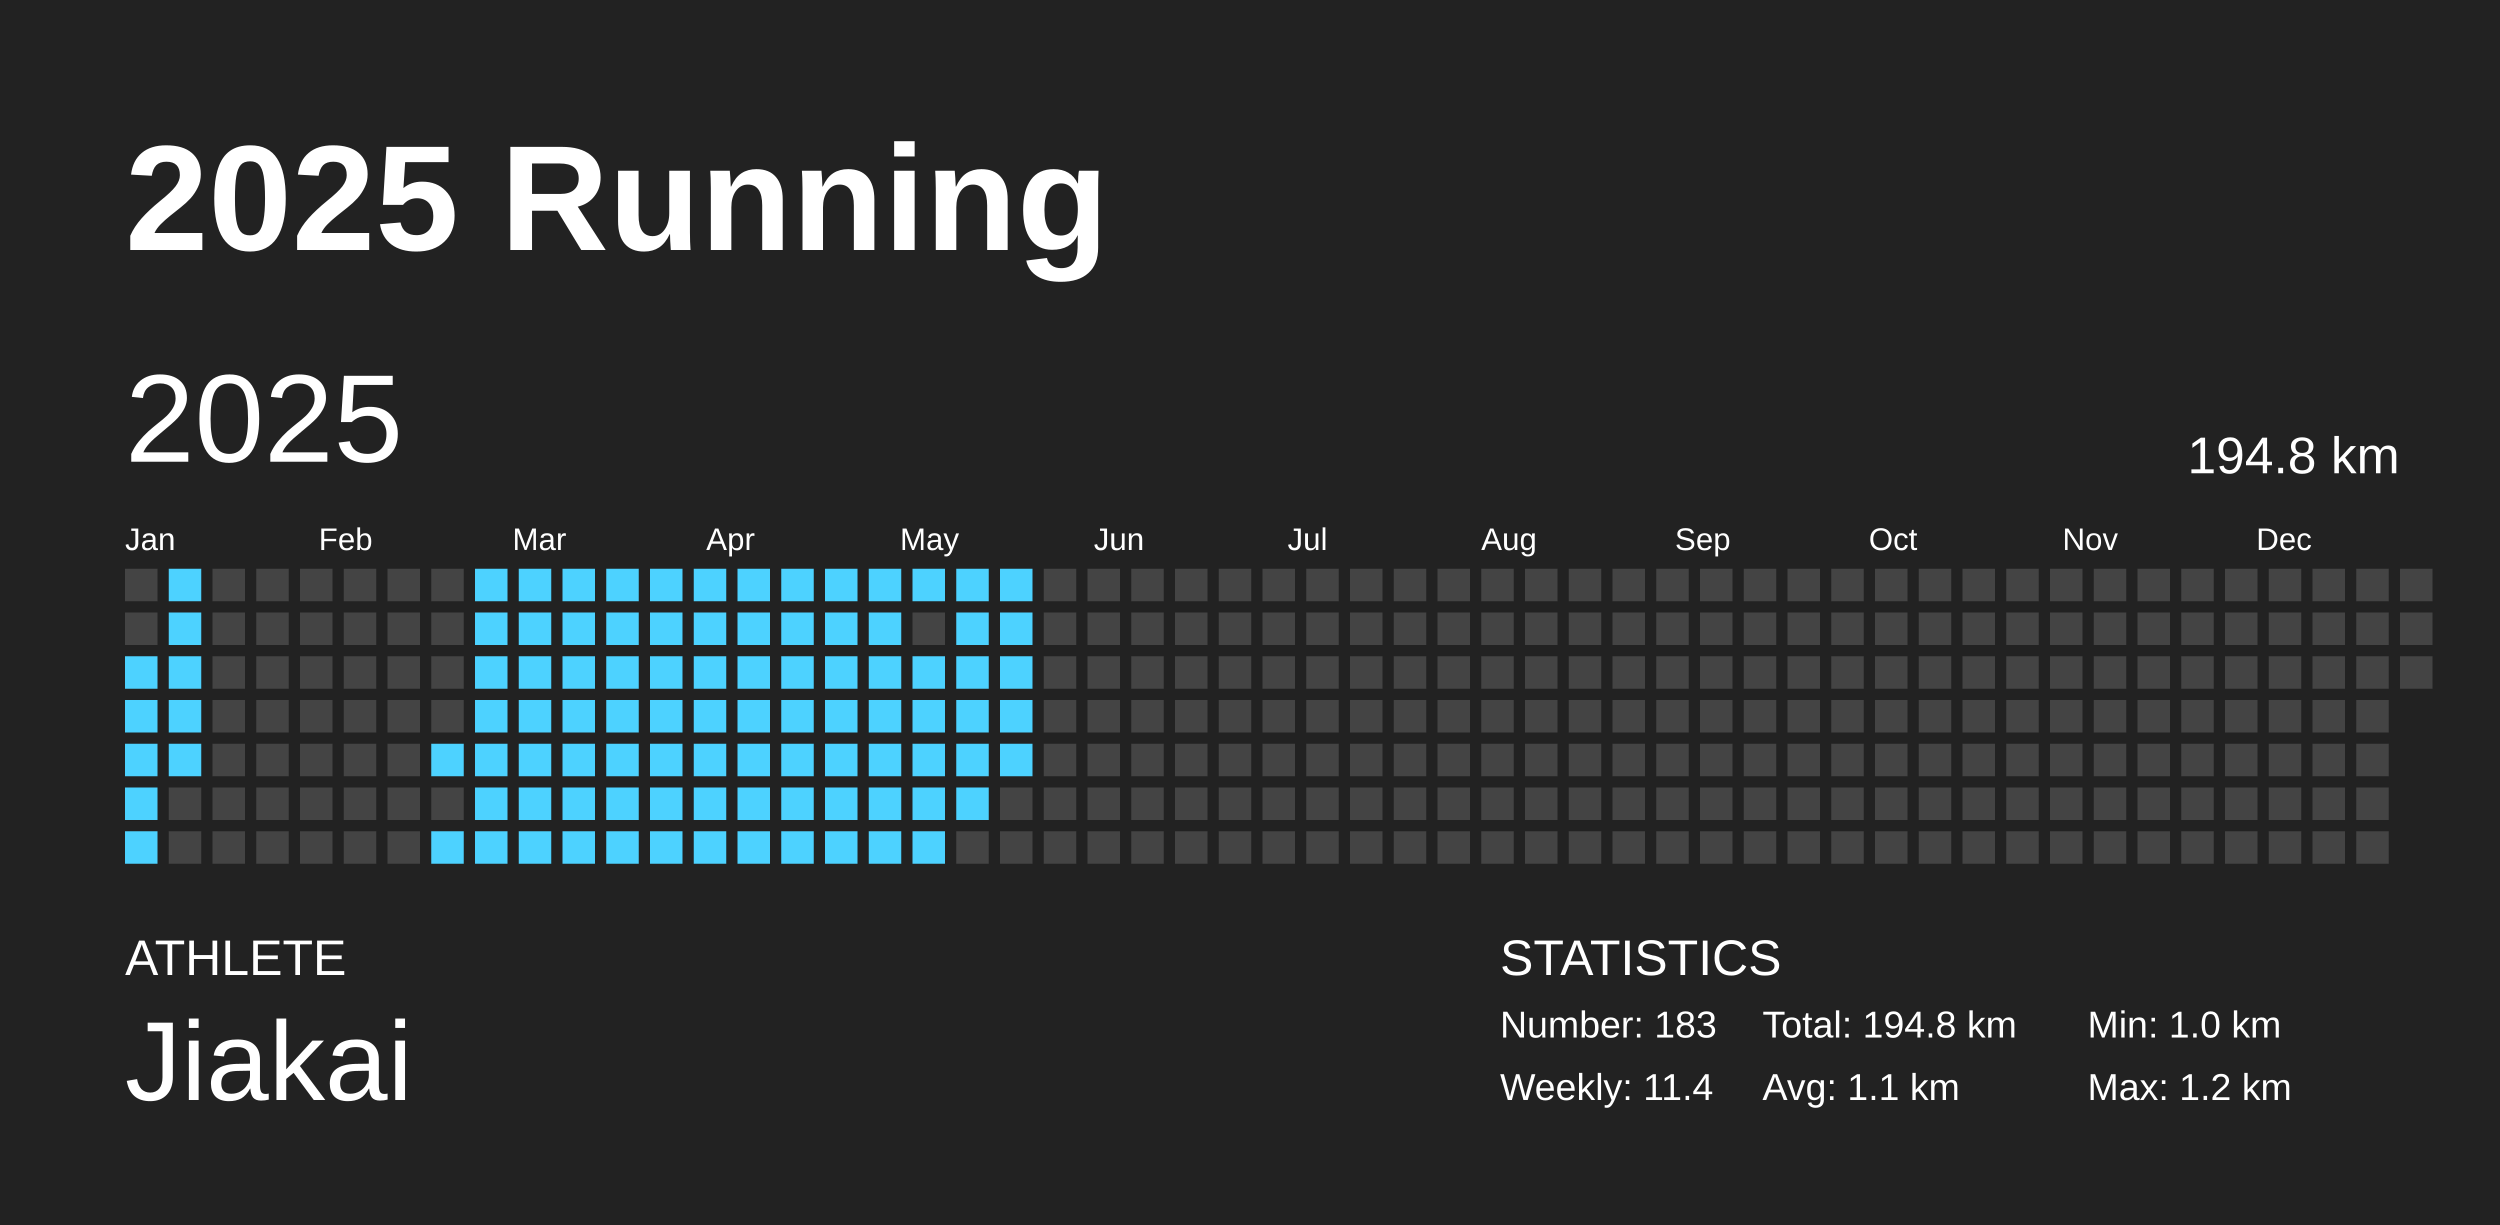
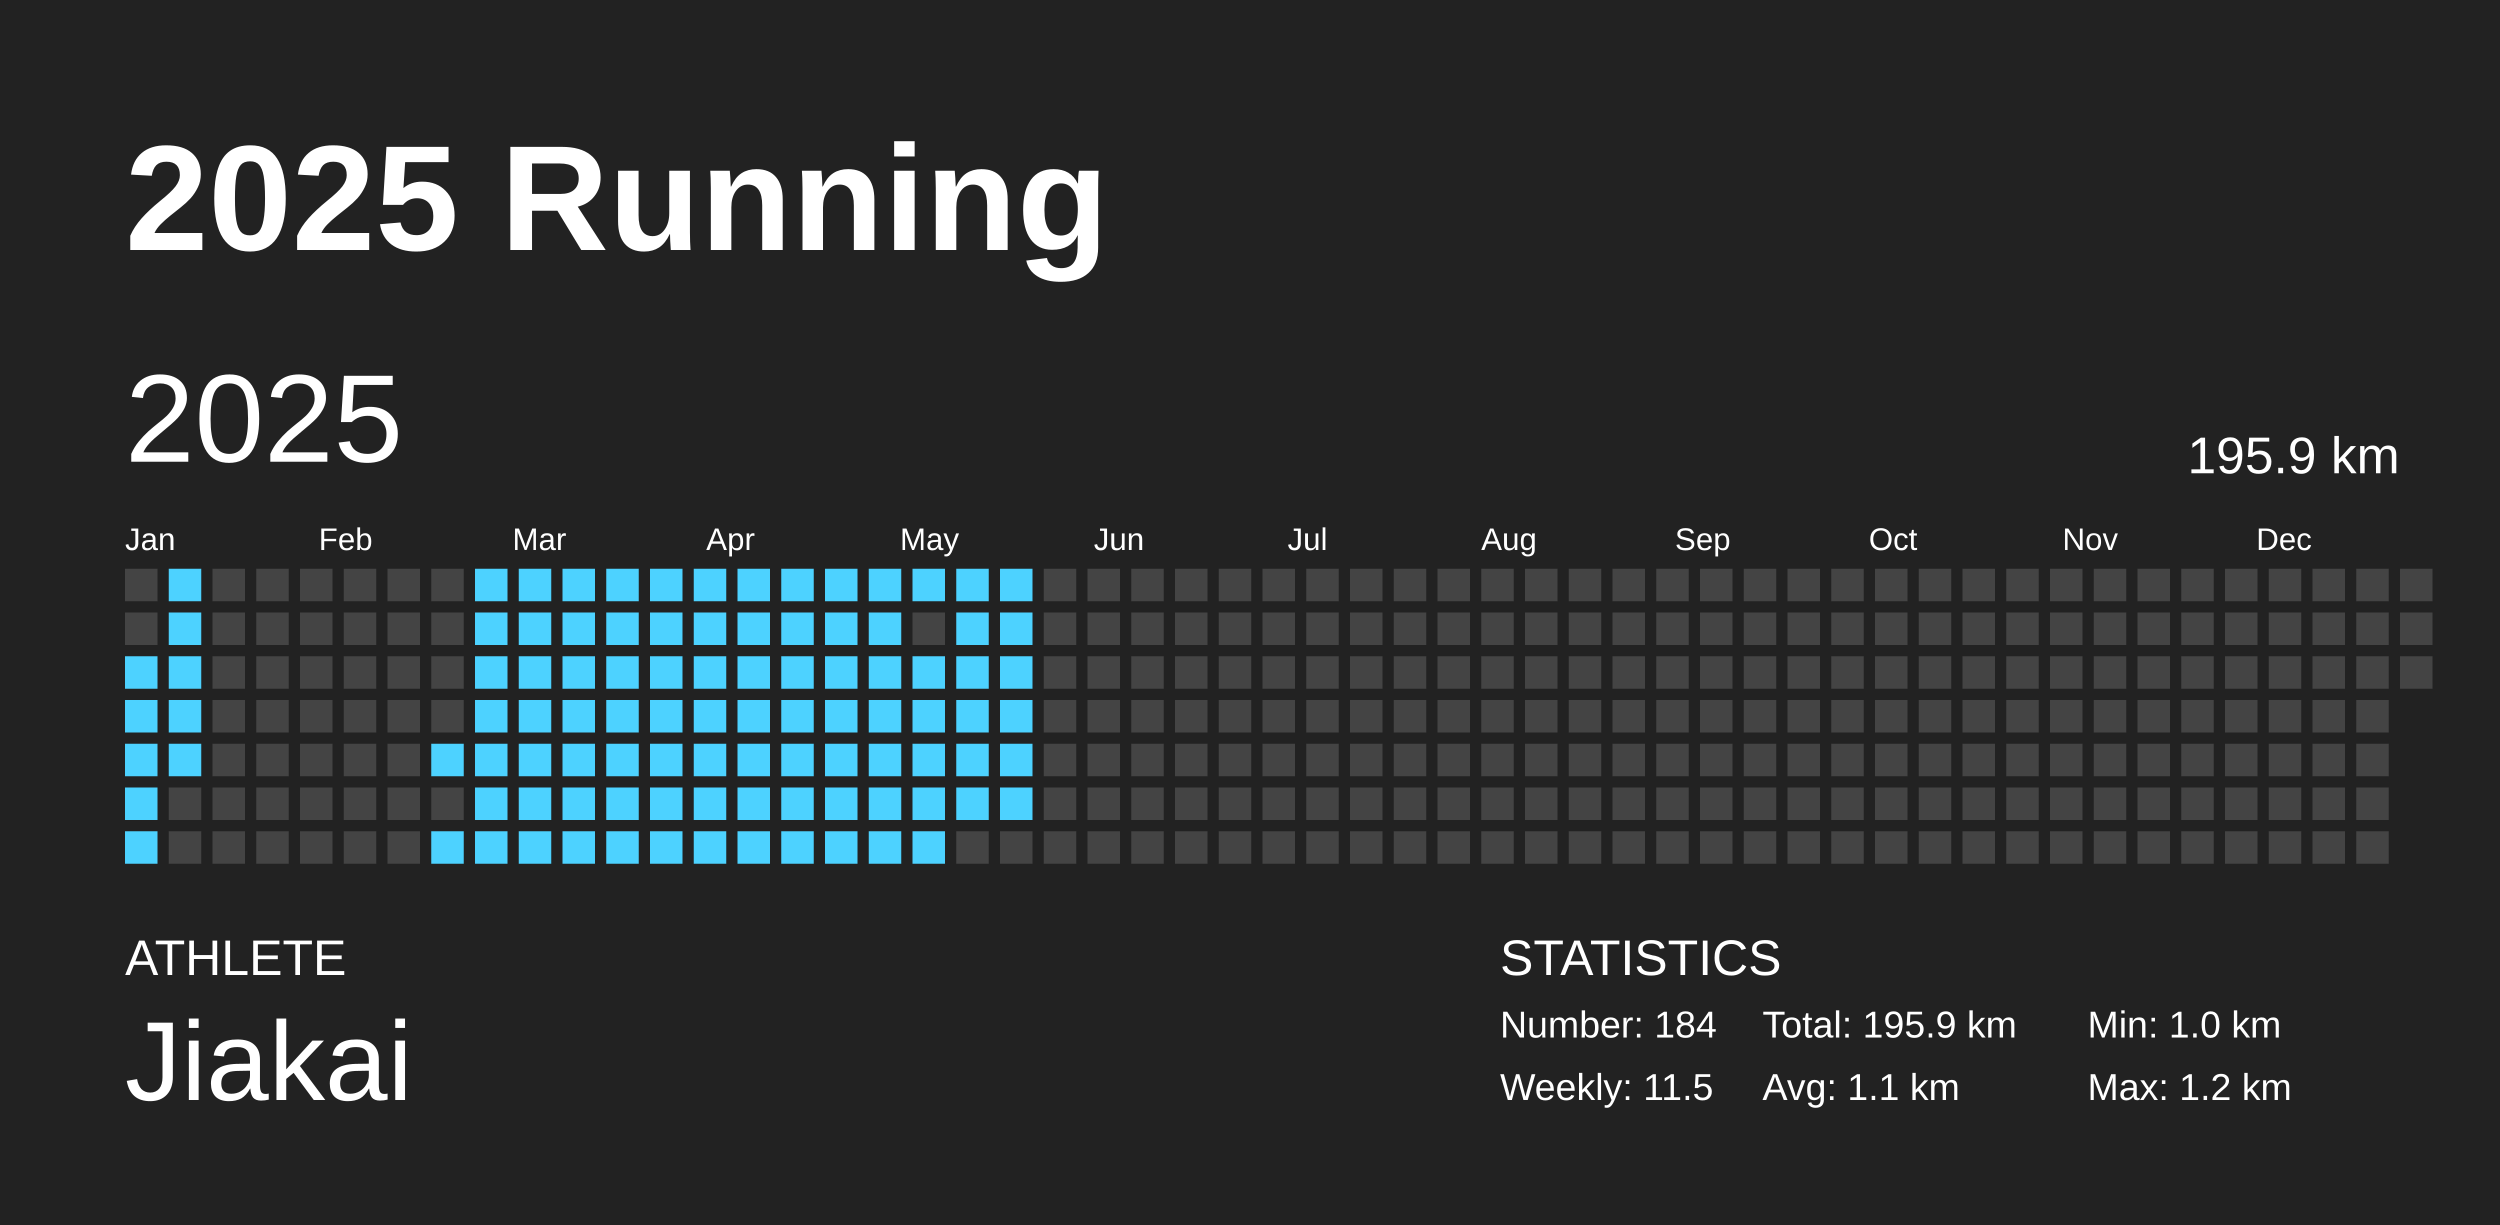
<svg xmlns="http://www.w3.org/2000/svg" baseProfile="full" height="98mm" version="1.1" viewBox="0,0,200,98" width="200mm">
  <defs />
  <rect fill="#222222" height="98" width="200" x="0" y="0" />
  <text fill="#FFFFFF" style="font-size:12px; font-family:Arial; font-weight:bold;" x="10" y="20">2025 Running</text>
  <text fill="#FFFFFF" style="font-size:4px; font-family:Arial" x="10" y="78">ATHLETE</text>
  <text fill="#FFFFFF" style="font-size:9px; font-family:Arial" x="10" y="88">Jiakai</text>
  <text fill="#FFFFFF" style="font-size:4px; font-family:Arial" x="120" y="78">STATISTICS</text>
-   <text fill="#FFFFFF" style="font-size:3px; font-family:Arial" x="120" y="83">Number: 183</text>
-   <text fill="#FFFFFF" style="font-size:3px; font-family:Arial" x="120" y="88">Weekly: 11.4</text>
-   <text fill="#FFFFFF" style="font-size:3px; font-family:Arial" x="141" y="83">Total: 194.8 km</text>
+   <text fill="#FFFFFF" style="font-size:3px; font-family:Arial" x="120" y="83">Number: 184</text>
+   <text fill="#FFFFFF" style="font-size:3px; font-family:Arial" x="120" y="88">Weekly: 11.5</text>
+   <text fill="#FFFFFF" style="font-size:3px; font-family:Arial" x="141" y="83">Total: 195.9 km</text>
  <text fill="#FFFFFF" style="font-size:3px; font-family:Arial" x="141" y="88">Avg: 1.1 km</text>
  <text fill="#FFFFFF" style="font-size:3px; font-family:Arial" x="167" y="83">Min: 1.0 km</text>
  <text fill="#FFFFFF" style="font-size:3px; font-family:Arial" x="167" y="88">Max: 1.2 km</text>
  <text dominant-baseline="hanging" fill="#FFFFFF" style="font-size:10.0px; font-family:Arial;" x="10" y="30">2025</text>
-   <text dominant-baseline="hanging" fill="#FFFFFF" style="font-size:4.125px; font-family:Arial;" x="175" y="35">194.8 km</text>
+   <text dominant-baseline="hanging" fill="#FFFFFF" style="font-size:4.125px; font-family:Arial;" x="175" y="35">195.9 km</text>
  <text fill="#FFFFFF" style="font-size:2.5px; font-family:Arial" x="10.0" y="44">Jan</text>
  <text fill="#FFFFFF" style="font-size:2.5px; font-family:Arial" x="25.5" y="44">Feb</text>
  <text fill="#FFFFFF" style="font-size:2.5px; font-family:Arial" x="41.0" y="44">Mar</text>
  <text fill="#FFFFFF" style="font-size:2.5px; font-family:Arial" x="56.5" y="44">Apr</text>
  <text fill="#FFFFFF" style="font-size:2.5px; font-family:Arial" x="72.0" y="44">May</text>
  <text fill="#FFFFFF" style="font-size:2.5px; font-family:Arial" x="87.5" y="44">Jun</text>
  <text fill="#FFFFFF" style="font-size:2.5px; font-family:Arial" x="103.0" y="44">Jul</text>
  <text fill="#FFFFFF" style="font-size:2.5px; font-family:Arial" x="118.5" y="44">Aug</text>
  <text fill="#FFFFFF" style="font-size:2.5px; font-family:Arial" x="134.0" y="44">Sep</text>
  <text fill="#FFFFFF" style="font-size:2.5px; font-family:Arial" x="149.5" y="44">Oct</text>
  <text fill="#FFFFFF" style="font-size:2.5px; font-family:Arial" x="165.0" y="44">Nov</text>
  <text fill="#FFFFFF" style="font-size:2.5px; font-family:Arial" x="180.5" y="44">Dec</text>
  <rect fill="#444444" height="2.6" width="2.6" x="10.0" y="45.5" />
  <rect fill="#444444" height="2.6" width="2.6" x="10.0" y="49.0" />
  <rect fill="#4dd2ff" height="2.6" width="2.6" x="10.0" y="52.5" />
  <rect fill="#4dd2ff" height="2.6" width="2.6" x="10.0" y="56.0" />
  <rect fill="#4dd2ff" height="2.6" width="2.6" x="10.0" y="59.5" />
  <rect fill="#4dd2ff" height="2.6" width="2.6" x="10.0" y="63.0" />
  <rect fill="#4dd2ff" height="2.6" width="2.6" x="10.0" y="66.5" />
  <rect fill="#4dd2ff" height="2.6" width="2.6" x="13.5" y="45.5" />
  <rect fill="#4dd2ff" height="2.6" width="2.6" x="13.5" y="49.0" />
  <rect fill="#4dd2ff" height="2.6" width="2.6" x="13.5" y="52.5" />
  <rect fill="#4dd2ff" height="2.6" width="2.6" x="13.5" y="56.0" />
  <rect fill="#4dd2ff" height="2.6" width="2.6" x="13.5" y="59.5" />
  <rect fill="#444444" height="2.6" width="2.6" x="13.5" y="63.0" />
  <rect fill="#444444" height="2.6" width="2.6" x="13.5" y="66.5" />
  <rect fill="#444444" height="2.6" width="2.6" x="17.0" y="45.5" />
  <rect fill="#444444" height="2.6" width="2.6" x="17.0" y="49.0" />
  <rect fill="#444444" height="2.6" width="2.6" x="17.0" y="52.5" />
  <rect fill="#444444" height="2.6" width="2.6" x="17.0" y="56.0" />
  <rect fill="#444444" height="2.6" width="2.6" x="17.0" y="59.5" />
  <rect fill="#444444" height="2.6" width="2.6" x="17.0" y="63.0" />
  <rect fill="#444444" height="2.6" width="2.6" x="17.0" y="66.5" />
  <rect fill="#444444" height="2.6" width="2.6" x="20.5" y="45.5" />
  <rect fill="#444444" height="2.6" width="2.6" x="20.5" y="49.0" />
  <rect fill="#444444" height="2.6" width="2.6" x="20.5" y="52.5" />
  <rect fill="#444444" height="2.6" width="2.6" x="20.5" y="56.0" />
  <rect fill="#444444" height="2.6" width="2.6" x="20.5" y="59.5" />
  <rect fill="#444444" height="2.6" width="2.6" x="20.5" y="63.0" />
  <rect fill="#444444" height="2.6" width="2.6" x="20.5" y="66.5" />
  <rect fill="#444444" height="2.6" width="2.6" x="24.0" y="45.5" />
  <rect fill="#444444" height="2.6" width="2.6" x="24.0" y="49.0" />
  <rect fill="#444444" height="2.6" width="2.6" x="24.0" y="52.5" />
  <rect fill="#444444" height="2.6" width="2.6" x="24.0" y="56.0" />
  <rect fill="#444444" height="2.6" width="2.6" x="24.0" y="59.5" />
  <rect fill="#444444" height="2.6" width="2.6" x="24.0" y="63.0" />
  <rect fill="#444444" height="2.6" width="2.6" x="24.0" y="66.5" />
  <rect fill="#444444" height="2.6" width="2.6" x="27.5" y="45.5" />
  <rect fill="#444444" height="2.6" width="2.6" x="27.5" y="49.0" />
  <rect fill="#444444" height="2.6" width="2.6" x="27.5" y="52.5" />
  <rect fill="#444444" height="2.6" width="2.6" x="27.5" y="56.0" />
  <rect fill="#444444" height="2.6" width="2.6" x="27.5" y="59.5" />
  <rect fill="#444444" height="2.6" width="2.6" x="27.5" y="63.0" />
  <rect fill="#444444" height="2.6" width="2.6" x="27.5" y="66.5" />
  <rect fill="#444444" height="2.6" width="2.6" x="31.0" y="45.5" />
  <rect fill="#444444" height="2.6" width="2.6" x="31.0" y="49.0" />
  <rect fill="#444444" height="2.6" width="2.6" x="31.0" y="52.5" />
  <rect fill="#444444" height="2.6" width="2.6" x="31.0" y="56.0" />
  <rect fill="#444444" height="2.6" width="2.6" x="31.0" y="59.5" />
  <rect fill="#444444" height="2.6" width="2.6" x="31.0" y="63.0" />
  <rect fill="#444444" height="2.6" width="2.6" x="31.0" y="66.5" />
  <rect fill="#444444" height="2.6" width="2.6" x="34.5" y="45.5" />
  <rect fill="#444444" height="2.6" width="2.6" x="34.5" y="49.0" />
  <rect fill="#444444" height="2.6" width="2.6" x="34.5" y="52.5" />
  <rect fill="#444444" height="2.6" width="2.6" x="34.5" y="56.0" />
  <rect fill="#4dd2ff" height="2.6" width="2.6" x="34.5" y="59.5" />
  <rect fill="#444444" height="2.6" width="2.6" x="34.5" y="63.0" />
  <rect fill="#4dd2ff" height="2.6" width="2.6" x="34.5" y="66.5" />
  <rect fill="#4dd2ff" height="2.6" width="2.6" x="38.0" y="45.5" />
  <rect fill="#4dd2ff" height="2.6" width="2.6" x="38.0" y="49.0" />
  <rect fill="#4dd2ff" height="2.6" width="2.6" x="38.0" y="52.5" />
  <rect fill="#4dd2ff" height="2.6" width="2.6" x="38.0" y="56.0" />
  <rect fill="#4dd2ff" height="2.6" width="2.6" x="38.0" y="59.5" />
  <rect fill="#4dd2ff" height="2.6" width="2.6" x="38.0" y="63.0" />
  <rect fill="#4dd2ff" height="2.6" width="2.6" x="38.0" y="66.5" />
  <rect fill="#4dd2ff" height="2.6" width="2.6" x="41.5" y="45.5" />
  <rect fill="#4dd2ff" height="2.6" width="2.6" x="41.5" y="49.0" />
  <rect fill="#4dd2ff" height="2.6" width="2.6" x="41.5" y="52.5" />
  <rect fill="#4dd2ff" height="2.6" width="2.6" x="41.5" y="56.0" />
  <rect fill="#4dd2ff" height="2.6" width="2.6" x="41.5" y="59.5" />
  <rect fill="#4dd2ff" height="2.6" width="2.6" x="41.5" y="63.0" />
  <rect fill="#4dd2ff" height="2.6" width="2.6" x="41.5" y="66.5" />
  <rect fill="#4dd2ff" height="2.6" width="2.6" x="45.0" y="45.5" />
  <rect fill="#4dd2ff" height="2.6" width="2.6" x="45.0" y="49.0" />
  <rect fill="#4dd2ff" height="2.6" width="2.6" x="45.0" y="52.5" />
  <rect fill="#4dd2ff" height="2.6" width="2.6" x="45.0" y="56.0" />
  <rect fill="#4dd2ff" height="2.6" width="2.6" x="45.0" y="59.5" />
  <rect fill="#4dd2ff" height="2.6" width="2.6" x="45.0" y="63.0" />
  <rect fill="#4dd2ff" height="2.6" width="2.6" x="45.0" y="66.5" />
  <rect fill="#4dd2ff" height="2.6" width="2.6" x="48.5" y="45.5" />
  <rect fill="#4dd2ff" height="2.6" width="2.6" x="48.5" y="49.0" />
  <rect fill="#4dd2ff" height="2.6" width="2.6" x="48.5" y="52.5" />
  <rect fill="#4dd2ff" height="2.6" width="2.6" x="48.5" y="56.0" />
  <rect fill="#4dd2ff" height="2.6" width="2.6" x="48.5" y="59.5" />
  <rect fill="#4dd2ff" height="2.6" width="2.6" x="48.5" y="63.0" />
  <rect fill="#4dd2ff" height="2.6" width="2.6" x="48.5" y="66.5" />
  <rect fill="#4dd2ff" height="2.6" width="2.6" x="52.0" y="45.5" />
  <rect fill="#4dd2ff" height="2.6" width="2.6" x="52.0" y="49.0" />
  <rect fill="#4dd2ff" height="2.6" width="2.6" x="52.0" y="52.5" />
  <rect fill="#4dd2ff" height="2.6" width="2.6" x="52.0" y="56.0" />
  <rect fill="#4dd2ff" height="2.6" width="2.6" x="52.0" y="59.5" />
  <rect fill="#4dd2ff" height="2.6" width="2.6" x="52.0" y="63.0" />
  <rect fill="#4dd2ff" height="2.6" width="2.6" x="52.0" y="66.5" />
  <rect fill="#4dd2ff" height="2.6" width="2.6" x="55.5" y="45.5" />
  <rect fill="#4dd2ff" height="2.6" width="2.6" x="55.5" y="49.0" />
  <rect fill="#4dd2ff" height="2.6" width="2.6" x="55.5" y="52.5" />
  <rect fill="#4dd2ff" height="2.6" width="2.6" x="55.5" y="56.0" />
  <rect fill="#4dd2ff" height="2.6" width="2.6" x="55.5" y="59.5" />
  <rect fill="#4dd2ff" height="2.6" width="2.6" x="55.5" y="63.0" />
  <rect fill="#4dd2ff" height="2.6" width="2.6" x="55.5" y="66.5" />
  <rect fill="#4dd2ff" height="2.6" width="2.6" x="59.0" y="45.5" />
  <rect fill="#4dd2ff" height="2.6" width="2.6" x="59.0" y="49.0" />
  <rect fill="#4dd2ff" height="2.6" width="2.6" x="59.0" y="52.5" />
  <rect fill="#4dd2ff" height="2.6" width="2.6" x="59.0" y="56.0" />
  <rect fill="#4dd2ff" height="2.6" width="2.6" x="59.0" y="59.5" />
  <rect fill="#4dd2ff" height="2.6" width="2.6" x="59.0" y="63.0" />
  <rect fill="#4dd2ff" height="2.6" width="2.6" x="59.0" y="66.5" />
  <rect fill="#4dd2ff" height="2.6" width="2.6" x="62.5" y="45.5" />
  <rect fill="#4dd2ff" height="2.6" width="2.6" x="62.5" y="49.0" />
  <rect fill="#4dd2ff" height="2.6" width="2.6" x="62.5" y="52.5" />
  <rect fill="#4dd2ff" height="2.6" width="2.6" x="62.5" y="56.0" />
  <rect fill="#4dd2ff" height="2.6" width="2.6" x="62.5" y="59.5" />
  <rect fill="#4dd2ff" height="2.6" width="2.6" x="62.5" y="63.0" />
  <rect fill="#4dd2ff" height="2.6" width="2.6" x="62.5" y="66.5" />
  <rect fill="#4dd2ff" height="2.6" width="2.6" x="66.0" y="45.5" />
  <rect fill="#4dd2ff" height="2.6" width="2.6" x="66.0" y="49.0" />
  <rect fill="#4dd2ff" height="2.6" width="2.6" x="66.0" y="52.5" />
  <rect fill="#4dd2ff" height="2.6" width="2.6" x="66.0" y="56.0" />
  <rect fill="#4dd2ff" height="2.6" width="2.6" x="66.0" y="59.5" />
  <rect fill="#4dd2ff" height="2.6" width="2.6" x="66.0" y="63.0" />
  <rect fill="#4dd2ff" height="2.6" width="2.6" x="66.0" y="66.5" />
  <rect fill="#4dd2ff" height="2.6" width="2.6" x="69.5" y="45.5" />
  <rect fill="#4dd2ff" height="2.6" width="2.6" x="69.5" y="49.0" />
  <rect fill="#4dd2ff" height="2.6" width="2.6" x="69.5" y="52.5" />
  <rect fill="#4dd2ff" height="2.6" width="2.6" x="69.5" y="56.0" />
  <rect fill="#4dd2ff" height="2.6" width="2.6" x="69.5" y="59.5" />
  <rect fill="#4dd2ff" height="2.6" width="2.6" x="69.5" y="63.0" />
  <rect fill="#4dd2ff" height="2.6" width="2.6" x="69.5" y="66.5" />
  <rect fill="#4dd2ff" height="2.6" width="2.6" x="73.0" y="45.5" />
  <rect fill="#444444" height="2.6" width="2.6" x="73.0" y="49.0" />
  <rect fill="#4dd2ff" height="2.6" width="2.6" x="73.0" y="52.5" />
  <rect fill="#4dd2ff" height="2.6" width="2.6" x="73.0" y="56.0" />
  <rect fill="#4dd2ff" height="2.6" width="2.6" x="73.0" y="59.5" />
  <rect fill="#4dd2ff" height="2.6" width="2.6" x="73.0" y="63.0" />
  <rect fill="#4dd2ff" height="2.6" width="2.6" x="73.0" y="66.5" />
  <rect fill="#4dd2ff" height="2.6" width="2.6" x="76.5" y="45.5" />
  <rect fill="#4dd2ff" height="2.6" width="2.6" x="76.5" y="49.0" />
  <rect fill="#4dd2ff" height="2.6" width="2.6" x="76.5" y="52.5" />
  <rect fill="#4dd2ff" height="2.6" width="2.6" x="76.5" y="56.0" />
  <rect fill="#4dd2ff" height="2.6" width="2.6" x="76.5" y="59.5" />
  <rect fill="#4dd2ff" height="2.6" width="2.6" x="76.5" y="63.0" />
  <rect fill="#444444" height="2.6" width="2.6" x="76.5" y="66.5" />
  <rect fill="#4dd2ff" height="2.6" width="2.6" x="80.0" y="45.5" />
  <rect fill="#4dd2ff" height="2.6" width="2.6" x="80.0" y="49.0" />
  <rect fill="#4dd2ff" height="2.6" width="2.6" x="80.0" y="52.5" />
  <rect fill="#4dd2ff" height="2.6" width="2.6" x="80.0" y="56.0" />
  <rect fill="#4dd2ff" height="2.6" width="2.6" x="80.0" y="59.5" />
-   <rect fill="#444444" height="2.6" width="2.6" x="80.0" y="63.0" />
+   <rect fill="#4dd2ff" height="2.6" width="2.6" x="80.0" y="63.0" />
  <rect fill="#444444" height="2.6" width="2.6" x="80.0" y="66.5" />
  <rect fill="#444444" height="2.6" width="2.6" x="83.5" y="45.5" />
  <rect fill="#444444" height="2.6" width="2.6" x="83.5" y="49.0" />
  <rect fill="#444444" height="2.6" width="2.6" x="83.5" y="52.5" />
  <rect fill="#444444" height="2.6" width="2.6" x="83.5" y="56.0" />
  <rect fill="#444444" height="2.6" width="2.6" x="83.5" y="59.5" />
  <rect fill="#444444" height="2.6" width="2.6" x="83.5" y="63.0" />
  <rect fill="#444444" height="2.6" width="2.6" x="83.5" y="66.5" />
  <rect fill="#444444" height="2.6" width="2.6" x="87.0" y="45.5" />
  <rect fill="#444444" height="2.6" width="2.6" x="87.0" y="49.0" />
  <rect fill="#444444" height="2.6" width="2.6" x="87.0" y="52.5" />
  <rect fill="#444444" height="2.6" width="2.6" x="87.0" y="56.0" />
  <rect fill="#444444" height="2.6" width="2.6" x="87.0" y="59.5" />
  <rect fill="#444444" height="2.6" width="2.6" x="87.0" y="63.0" />
  <rect fill="#444444" height="2.6" width="2.6" x="87.0" y="66.5" />
  <rect fill="#444444" height="2.6" width="2.6" x="90.5" y="45.5" />
  <rect fill="#444444" height="2.6" width="2.6" x="90.5" y="49.0" />
  <rect fill="#444444" height="2.6" width="2.6" x="90.5" y="52.5" />
  <rect fill="#444444" height="2.6" width="2.6" x="90.5" y="56.0" />
  <rect fill="#444444" height="2.6" width="2.6" x="90.5" y="59.5" />
  <rect fill="#444444" height="2.6" width="2.6" x="90.5" y="63.0" />
  <rect fill="#444444" height="2.6" width="2.6" x="90.5" y="66.5" />
  <rect fill="#444444" height="2.6" width="2.6" x="94.0" y="45.5" />
  <rect fill="#444444" height="2.6" width="2.6" x="94.0" y="49.0" />
  <rect fill="#444444" height="2.6" width="2.6" x="94.0" y="52.5" />
  <rect fill="#444444" height="2.6" width="2.6" x="94.0" y="56.0" />
  <rect fill="#444444" height="2.6" width="2.6" x="94.0" y="59.5" />
  <rect fill="#444444" height="2.6" width="2.6" x="94.0" y="63.0" />
  <rect fill="#444444" height="2.6" width="2.6" x="94.0" y="66.5" />
  <rect fill="#444444" height="2.6" width="2.6" x="97.5" y="45.5" />
  <rect fill="#444444" height="2.6" width="2.6" x="97.5" y="49.0" />
  <rect fill="#444444" height="2.6" width="2.6" x="97.5" y="52.5" />
  <rect fill="#444444" height="2.6" width="2.6" x="97.5" y="56.0" />
  <rect fill="#444444" height="2.6" width="2.6" x="97.5" y="59.5" />
  <rect fill="#444444" height="2.6" width="2.6" x="97.5" y="63.0" />
  <rect fill="#444444" height="2.6" width="2.6" x="97.5" y="66.5" />
  <rect fill="#444444" height="2.6" width="2.6" x="101.0" y="45.5" />
  <rect fill="#444444" height="2.6" width="2.6" x="101.0" y="49.0" />
  <rect fill="#444444" height="2.6" width="2.6" x="101.0" y="52.5" />
  <rect fill="#444444" height="2.6" width="2.6" x="101.0" y="56.0" />
  <rect fill="#444444" height="2.6" width="2.6" x="101.0" y="59.5" />
  <rect fill="#444444" height="2.6" width="2.6" x="101.0" y="63.0" />
  <rect fill="#444444" height="2.6" width="2.6" x="101.0" y="66.5" />
  <rect fill="#444444" height="2.6" width="2.6" x="104.5" y="45.5" />
  <rect fill="#444444" height="2.6" width="2.6" x="104.5" y="49.0" />
  <rect fill="#444444" height="2.6" width="2.6" x="104.5" y="52.5" />
  <rect fill="#444444" height="2.6" width="2.6" x="104.5" y="56.0" />
  <rect fill="#444444" height="2.6" width="2.6" x="104.5" y="59.5" />
  <rect fill="#444444" height="2.6" width="2.6" x="104.5" y="63.0" />
  <rect fill="#444444" height="2.6" width="2.6" x="104.5" y="66.5" />
  <rect fill="#444444" height="2.6" width="2.6" x="108.0" y="45.5" />
  <rect fill="#444444" height="2.6" width="2.6" x="108.0" y="49.0" />
  <rect fill="#444444" height="2.6" width="2.6" x="108.0" y="52.5" />
  <rect fill="#444444" height="2.6" width="2.6" x="108.0" y="56.0" />
  <rect fill="#444444" height="2.6" width="2.6" x="108.0" y="59.5" />
  <rect fill="#444444" height="2.6" width="2.6" x="108.0" y="63.0" />
  <rect fill="#444444" height="2.6" width="2.6" x="108.0" y="66.5" />
  <rect fill="#444444" height="2.6" width="2.6" x="111.5" y="45.5" />
  <rect fill="#444444" height="2.6" width="2.6" x="111.5" y="49.0" />
  <rect fill="#444444" height="2.6" width="2.6" x="111.5" y="52.5" />
  <rect fill="#444444" height="2.6" width="2.6" x="111.5" y="56.0" />
  <rect fill="#444444" height="2.6" width="2.6" x="111.5" y="59.5" />
  <rect fill="#444444" height="2.6" width="2.6" x="111.5" y="63.0" />
  <rect fill="#444444" height="2.6" width="2.6" x="111.5" y="66.5" />
  <rect fill="#444444" height="2.6" width="2.6" x="115.0" y="45.5" />
  <rect fill="#444444" height="2.6" width="2.6" x="115.0" y="49.0" />
  <rect fill="#444444" height="2.6" width="2.6" x="115.0" y="52.5" />
  <rect fill="#444444" height="2.6" width="2.6" x="115.0" y="56.0" />
  <rect fill="#444444" height="2.6" width="2.6" x="115.0" y="59.5" />
  <rect fill="#444444" height="2.6" width="2.6" x="115.0" y="63.0" />
  <rect fill="#444444" height="2.6" width="2.6" x="115.0" y="66.5" />
  <rect fill="#444444" height="2.6" width="2.6" x="118.5" y="45.5" />
  <rect fill="#444444" height="2.6" width="2.6" x="118.5" y="49.0" />
  <rect fill="#444444" height="2.6" width="2.6" x="118.5" y="52.5" />
  <rect fill="#444444" height="2.6" width="2.6" x="118.5" y="56.0" />
  <rect fill="#444444" height="2.6" width="2.6" x="118.5" y="59.5" />
  <rect fill="#444444" height="2.6" width="2.6" x="118.5" y="63.0" />
  <rect fill="#444444" height="2.6" width="2.6" x="118.5" y="66.5" />
  <rect fill="#444444" height="2.6" width="2.6" x="122.0" y="45.5" />
  <rect fill="#444444" height="2.6" width="2.6" x="122.0" y="49.0" />
  <rect fill="#444444" height="2.6" width="2.6" x="122.0" y="52.5" />
  <rect fill="#444444" height="2.6" width="2.6" x="122.0" y="56.0" />
  <rect fill="#444444" height="2.6" width="2.6" x="122.0" y="59.5" />
  <rect fill="#444444" height="2.6" width="2.6" x="122.0" y="63.0" />
  <rect fill="#444444" height="2.6" width="2.6" x="122.0" y="66.5" />
  <rect fill="#444444" height="2.6" width="2.6" x="125.5" y="45.5" />
  <rect fill="#444444" height="2.6" width="2.6" x="125.5" y="49.0" />
  <rect fill="#444444" height="2.6" width="2.6" x="125.5" y="52.5" />
  <rect fill="#444444" height="2.6" width="2.6" x="125.5" y="56.0" />
  <rect fill="#444444" height="2.6" width="2.6" x="125.5" y="59.5" />
  <rect fill="#444444" height="2.6" width="2.6" x="125.5" y="63.0" />
  <rect fill="#444444" height="2.6" width="2.6" x="125.5" y="66.5" />
  <rect fill="#444444" height="2.6" width="2.6" x="129.0" y="45.5" />
  <rect fill="#444444" height="2.6" width="2.6" x="129.0" y="49.0" />
  <rect fill="#444444" height="2.6" width="2.6" x="129.0" y="52.5" />
  <rect fill="#444444" height="2.6" width="2.6" x="129.0" y="56.0" />
  <rect fill="#444444" height="2.6" width="2.6" x="129.0" y="59.5" />
  <rect fill="#444444" height="2.6" width="2.6" x="129.0" y="63.0" />
  <rect fill="#444444" height="2.6" width="2.6" x="129.0" y="66.5" />
  <rect fill="#444444" height="2.6" width="2.6" x="132.5" y="45.5" />
  <rect fill="#444444" height="2.6" width="2.6" x="132.5" y="49.0" />
  <rect fill="#444444" height="2.6" width="2.6" x="132.5" y="52.5" />
  <rect fill="#444444" height="2.6" width="2.6" x="132.5" y="56.0" />
  <rect fill="#444444" height="2.6" width="2.6" x="132.5" y="59.5" />
  <rect fill="#444444" height="2.6" width="2.6" x="132.5" y="63.0" />
  <rect fill="#444444" height="2.6" width="2.6" x="132.5" y="66.5" />
  <rect fill="#444444" height="2.6" width="2.6" x="136.0" y="45.5" />
  <rect fill="#444444" height="2.6" width="2.6" x="136.0" y="49.0" />
  <rect fill="#444444" height="2.6" width="2.6" x="136.0" y="52.5" />
  <rect fill="#444444" height="2.6" width="2.6" x="136.0" y="56.0" />
  <rect fill="#444444" height="2.6" width="2.6" x="136.0" y="59.5" />
  <rect fill="#444444" height="2.6" width="2.6" x="136.0" y="63.0" />
  <rect fill="#444444" height="2.6" width="2.6" x="136.0" y="66.5" />
  <rect fill="#444444" height="2.6" width="2.6" x="139.5" y="45.5" />
  <rect fill="#444444" height="2.6" width="2.6" x="139.5" y="49.0" />
  <rect fill="#444444" height="2.6" width="2.6" x="139.5" y="52.5" />
  <rect fill="#444444" height="2.6" width="2.6" x="139.5" y="56.0" />
  <rect fill="#444444" height="2.6" width="2.6" x="139.5" y="59.5" />
  <rect fill="#444444" height="2.6" width="2.6" x="139.5" y="63.0" />
  <rect fill="#444444" height="2.6" width="2.6" x="139.5" y="66.5" />
  <rect fill="#444444" height="2.6" width="2.6" x="143.0" y="45.5" />
  <rect fill="#444444" height="2.6" width="2.6" x="143.0" y="49.0" />
  <rect fill="#444444" height="2.6" width="2.6" x="143.0" y="52.5" />
  <rect fill="#444444" height="2.6" width="2.6" x="143.0" y="56.0" />
  <rect fill="#444444" height="2.6" width="2.6" x="143.0" y="59.5" />
  <rect fill="#444444" height="2.6" width="2.6" x="143.0" y="63.0" />
  <rect fill="#444444" height="2.6" width="2.6" x="143.0" y="66.5" />
  <rect fill="#444444" height="2.6" width="2.6" x="146.5" y="45.5" />
  <rect fill="#444444" height="2.6" width="2.6" x="146.5" y="49.0" />
  <rect fill="#444444" height="2.6" width="2.6" x="146.5" y="52.5" />
  <rect fill="#444444" height="2.6" width="2.6" x="146.5" y="56.0" />
  <rect fill="#444444" height="2.6" width="2.6" x="146.5" y="59.5" />
  <rect fill="#444444" height="2.6" width="2.6" x="146.5" y="63.0" />
  <rect fill="#444444" height="2.6" width="2.6" x="146.5" y="66.5" />
  <rect fill="#444444" height="2.6" width="2.6" x="150.0" y="45.5" />
  <rect fill="#444444" height="2.6" width="2.6" x="150.0" y="49.0" />
  <rect fill="#444444" height="2.6" width="2.6" x="150.0" y="52.5" />
  <rect fill="#444444" height="2.6" width="2.6" x="150.0" y="56.0" />
  <rect fill="#444444" height="2.6" width="2.6" x="150.0" y="59.5" />
  <rect fill="#444444" height="2.6" width="2.6" x="150.0" y="63.0" />
  <rect fill="#444444" height="2.6" width="2.6" x="150.0" y="66.5" />
  <rect fill="#444444" height="2.6" width="2.6" x="153.5" y="45.5" />
  <rect fill="#444444" height="2.6" width="2.6" x="153.5" y="49.0" />
  <rect fill="#444444" height="2.6" width="2.6" x="153.5" y="52.5" />
  <rect fill="#444444" height="2.6" width="2.6" x="153.5" y="56.0" />
  <rect fill="#444444" height="2.6" width="2.6" x="153.5" y="59.5" />
  <rect fill="#444444" height="2.6" width="2.6" x="153.5" y="63.0" />
  <rect fill="#444444" height="2.6" width="2.6" x="153.5" y="66.5" />
  <rect fill="#444444" height="2.6" width="2.6" x="157.0" y="45.5" />
  <rect fill="#444444" height="2.6" width="2.6" x="157.0" y="49.0" />
  <rect fill="#444444" height="2.6" width="2.6" x="157.0" y="52.5" />
  <rect fill="#444444" height="2.6" width="2.6" x="157.0" y="56.0" />
  <rect fill="#444444" height="2.6" width="2.6" x="157.0" y="59.5" />
  <rect fill="#444444" height="2.6" width="2.6" x="157.0" y="63.0" />
  <rect fill="#444444" height="2.6" width="2.6" x="157.0" y="66.5" />
  <rect fill="#444444" height="2.6" width="2.6" x="160.5" y="45.5" />
  <rect fill="#444444" height="2.6" width="2.6" x="160.5" y="49.0" />
  <rect fill="#444444" height="2.6" width="2.6" x="160.5" y="52.5" />
  <rect fill="#444444" height="2.6" width="2.6" x="160.5" y="56.0" />
  <rect fill="#444444" height="2.6" width="2.6" x="160.5" y="59.5" />
  <rect fill="#444444" height="2.6" width="2.6" x="160.5" y="63.0" />
  <rect fill="#444444" height="2.6" width="2.6" x="160.5" y="66.5" />
  <rect fill="#444444" height="2.6" width="2.6" x="164.0" y="45.5" />
  <rect fill="#444444" height="2.6" width="2.6" x="164.0" y="49.0" />
  <rect fill="#444444" height="2.6" width="2.6" x="164.0" y="52.5" />
  <rect fill="#444444" height="2.6" width="2.6" x="164.0" y="56.0" />
  <rect fill="#444444" height="2.6" width="2.6" x="164.0" y="59.5" />
  <rect fill="#444444" height="2.6" width="2.6" x="164.0" y="63.0" />
  <rect fill="#444444" height="2.6" width="2.6" x="164.0" y="66.5" />
  <rect fill="#444444" height="2.6" width="2.6" x="167.5" y="45.5" />
  <rect fill="#444444" height="2.6" width="2.6" x="167.5" y="49.0" />
  <rect fill="#444444" height="2.6" width="2.6" x="167.5" y="52.5" />
  <rect fill="#444444" height="2.6" width="2.6" x="167.5" y="56.0" />
  <rect fill="#444444" height="2.6" width="2.6" x="167.5" y="59.5" />
  <rect fill="#444444" height="2.6" width="2.6" x="167.5" y="63.0" />
  <rect fill="#444444" height="2.6" width="2.6" x="167.5" y="66.5" />
  <rect fill="#444444" height="2.6" width="2.6" x="171.0" y="45.5" />
  <rect fill="#444444" height="2.6" width="2.6" x="171.0" y="49.0" />
  <rect fill="#444444" height="2.6" width="2.6" x="171.0" y="52.5" />
  <rect fill="#444444" height="2.6" width="2.6" x="171.0" y="56.0" />
  <rect fill="#444444" height="2.6" width="2.6" x="171.0" y="59.5" />
  <rect fill="#444444" height="2.6" width="2.6" x="171.0" y="63.0" />
  <rect fill="#444444" height="2.6" width="2.6" x="171.0" y="66.5" />
  <rect fill="#444444" height="2.6" width="2.6" x="174.5" y="45.5" />
  <rect fill="#444444" height="2.6" width="2.6" x="174.5" y="49.0" />
  <rect fill="#444444" height="2.6" width="2.6" x="174.5" y="52.5" />
  <rect fill="#444444" height="2.6" width="2.6" x="174.5" y="56.0" />
  <rect fill="#444444" height="2.6" width="2.6" x="174.5" y="59.5" />
  <rect fill="#444444" height="2.6" width="2.6" x="174.5" y="63.0" />
  <rect fill="#444444" height="2.6" width="2.6" x="174.5" y="66.5" />
  <rect fill="#444444" height="2.6" width="2.6" x="178.0" y="45.5" />
  <rect fill="#444444" height="2.6" width="2.6" x="178.0" y="49.0" />
  <rect fill="#444444" height="2.6" width="2.6" x="178.0" y="52.5" />
  <rect fill="#444444" height="2.6" width="2.6" x="178.0" y="56.0" />
  <rect fill="#444444" height="2.6" width="2.6" x="178.0" y="59.5" />
  <rect fill="#444444" height="2.6" width="2.6" x="178.0" y="63.0" />
  <rect fill="#444444" height="2.6" width="2.6" x="178.0" y="66.5" />
  <rect fill="#444444" height="2.6" width="2.6" x="181.5" y="45.5" />
  <rect fill="#444444" height="2.6" width="2.6" x="181.5" y="49.0" />
  <rect fill="#444444" height="2.6" width="2.6" x="181.5" y="52.5" />
  <rect fill="#444444" height="2.6" width="2.6" x="181.5" y="56.0" />
  <rect fill="#444444" height="2.6" width="2.6" x="181.5" y="59.5" />
  <rect fill="#444444" height="2.6" width="2.6" x="181.5" y="63.0" />
  <rect fill="#444444" height="2.6" width="2.6" x="181.5" y="66.5" />
  <rect fill="#444444" height="2.6" width="2.6" x="185.0" y="45.5" />
  <rect fill="#444444" height="2.6" width="2.6" x="185.0" y="49.0" />
  <rect fill="#444444" height="2.6" width="2.6" x="185.0" y="52.5" />
  <rect fill="#444444" height="2.6" width="2.6" x="185.0" y="56.0" />
  <rect fill="#444444" height="2.6" width="2.6" x="185.0" y="59.5" />
  <rect fill="#444444" height="2.6" width="2.6" x="185.0" y="63.0" />
  <rect fill="#444444" height="2.6" width="2.6" x="185.0" y="66.5" />
  <rect fill="#444444" height="2.6" width="2.6" x="188.5" y="45.5" />
  <rect fill="#444444" height="2.6" width="2.6" x="188.5" y="49.0" />
  <rect fill="#444444" height="2.6" width="2.6" x="188.5" y="52.5" />
  <rect fill="#444444" height="2.6" width="2.6" x="188.5" y="56.0" />
  <rect fill="#444444" height="2.6" width="2.6" x="188.5" y="59.5" />
  <rect fill="#444444" height="2.6" width="2.6" x="188.5" y="63.0" />
  <rect fill="#444444" height="2.6" width="2.6" x="188.5" y="66.5" />
  <rect fill="#444444" height="2.6" width="2.6" x="192.0" y="45.5" />
  <rect fill="#444444" height="2.6" width="2.6" x="192.0" y="49.0" />
  <rect fill="#444444" height="2.6" width="2.6" x="192.0" y="52.5" />
</svg>
